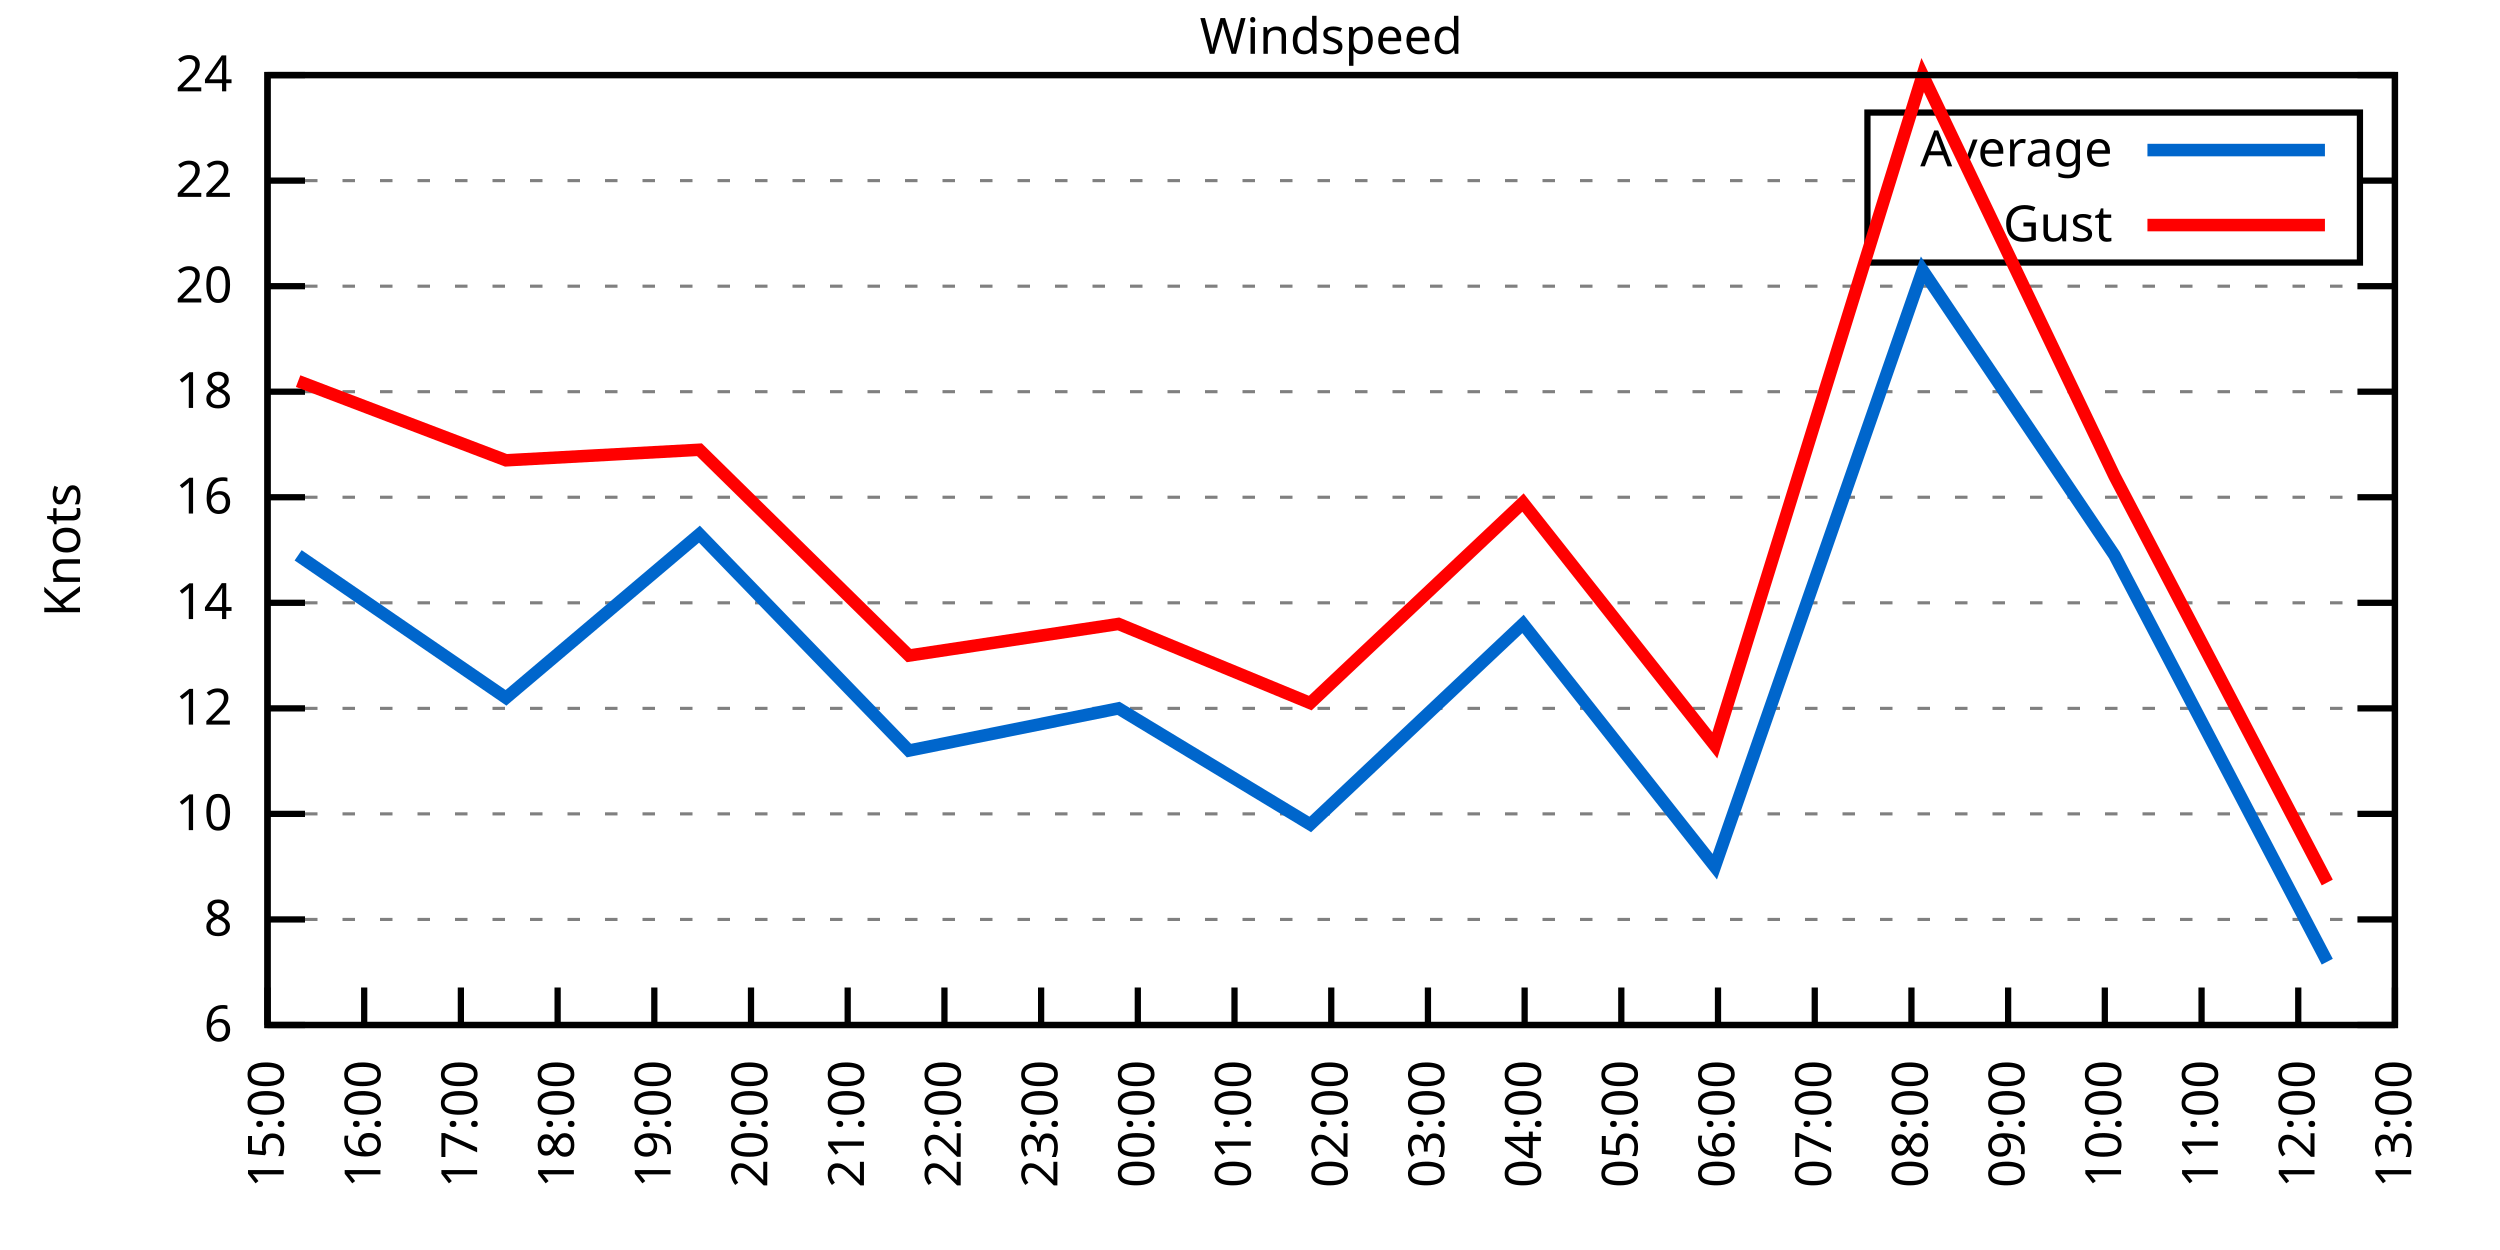
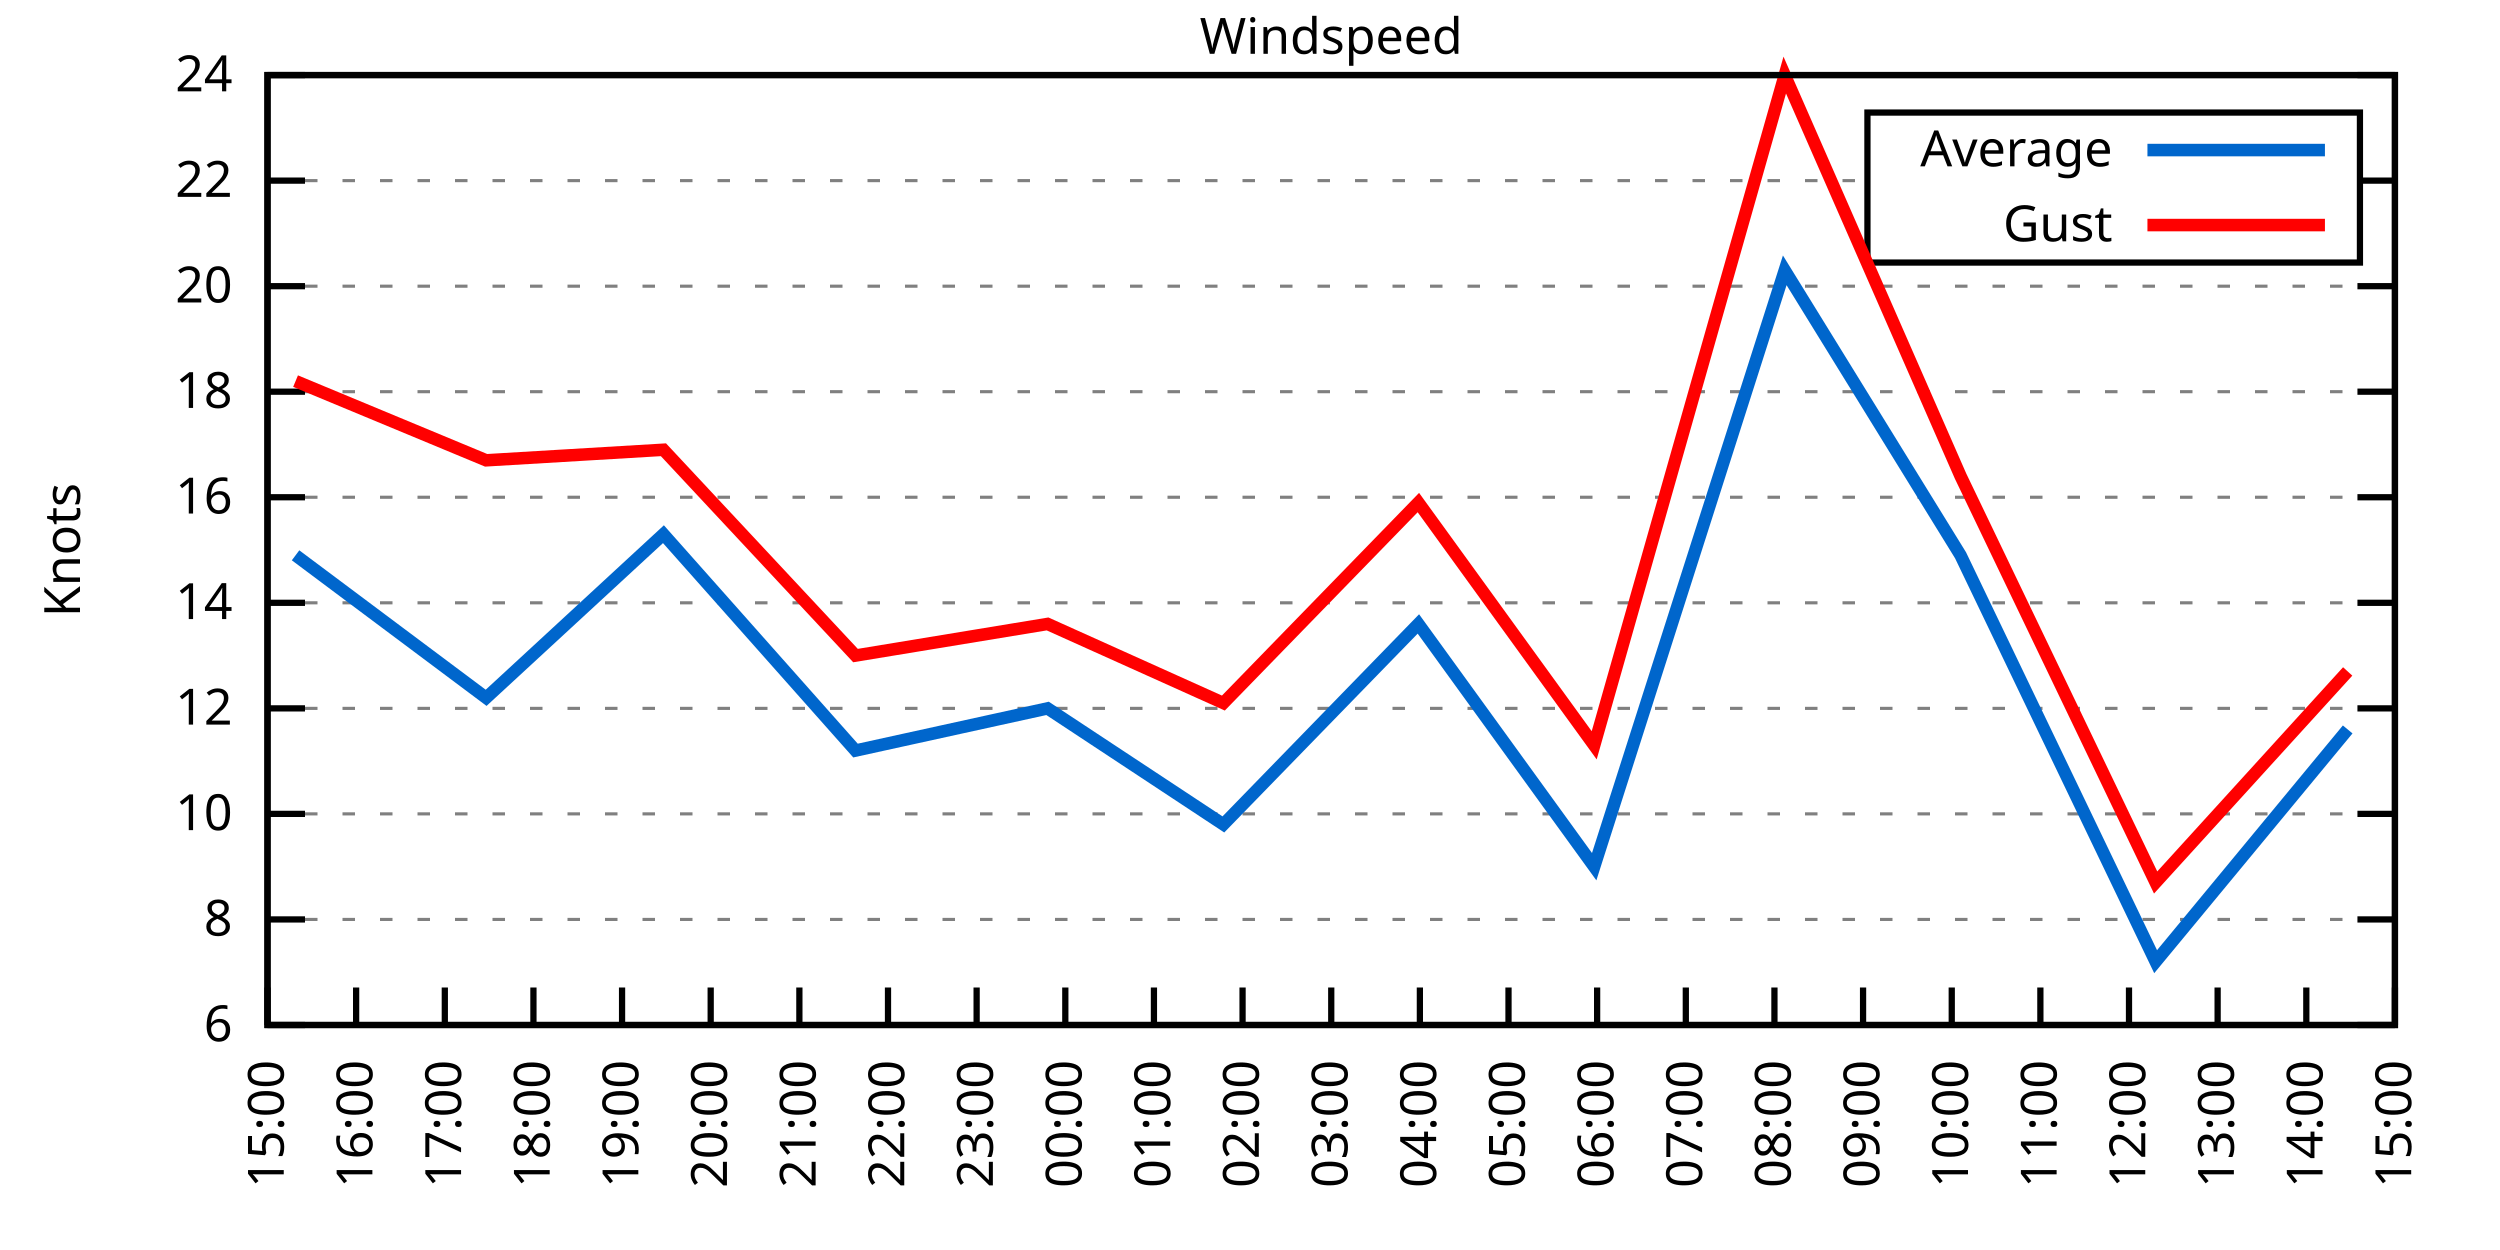
<svg xmlns="http://www.w3.org/2000/svg" xmlns:xlink="http://www.w3.org/1999/xlink" width="400" height="200" viewBox="0 0 400 200">
  <g id="gnuplot_canvas">
    <rect x="0" y="0" width="400" height="200" fill="none" />
    <defs>
      <circle id="gpDot" r="0.5" stroke-width="0.5" stroke="currentColor" />
      <path id="gpPt0" stroke-width="0.333" stroke="currentColor" d="M-1,0 h2 M0,-1 v2" />
      <path id="gpPt1" stroke-width="0.333" stroke="currentColor" d="M-1,-1 L1,1 M1,-1 L-1,1" />
      <path id="gpPt2" stroke-width="0.333" stroke="currentColor" d="M-1,0 L1,0 M0,-1 L0,1 M-1,-1 L1,1 M-1,1 L1,-1" />
      <rect id="gpPt3" stroke-width="0.333" stroke="currentColor" x="-1" y="-1" width="2" height="2" />
      <rect id="gpPt4" stroke-width="0.333" stroke="currentColor" fill="currentColor" x="-1" y="-1" width="2" height="2" />
      <circle id="gpPt5" stroke-width="0.333" stroke="currentColor" cx="0" cy="0" r="1" />
      <use xlink:href="#gpPt5" id="gpPt6" fill="currentColor" stroke="none" />
      <path id="gpPt7" stroke-width="0.333" stroke="currentColor" d="M0,-1.33 L-1.33,0.67 L1.33,0.67 z" />
      <use xlink:href="#gpPt7" id="gpPt8" fill="currentColor" stroke="none" />
      <use xlink:href="#gpPt7" id="gpPt9" stroke="currentColor" transform="rotate(180)" />
      <use xlink:href="#gpPt9" id="gpPt10" fill="currentColor" stroke="none" />
      <use xlink:href="#gpPt3" id="gpPt11" stroke="currentColor" transform="rotate(45)" />
      <use xlink:href="#gpPt11" id="gpPt12" fill="currentColor" stroke="none" />
      <path id="gpPt13" stroke-width="0.333" stroke="currentColor" d="M0,1.330 L1.265,0.411 L0.782,-1.067 L-0.782,-1.076 L-1.265,0.411 z" />
      <use xlink:href="#gpPt13" id="gpPt14" fill="currentColor" stroke="none" />
      <filter id="textbox" filterUnits="objectBoundingBox" x="0" y="0" height="1" width="1">
        <feFlood flood-color="white" flood-opacity="1" result="bgnd" />
        <feComposite in="SourceGraphic" in2="bgnd" operator="atop" />
      </filter>
      <filter id="greybox" filterUnits="objectBoundingBox" x="0" y="0" height="1" width="1">
        <feFlood flood-color="lightgrey" flood-opacity="1" result="grey" />
        <feComposite in="SourceGraphic" in2="grey" operator="atop" />
      </filter>
    </defs>
    <g fill="none" color="white" stroke="currentColor" stroke-width="1.00" stroke-linecap="butt" stroke-linejoin="miter">
</g>
    <g fill="none" color="black" stroke="currentColor" stroke-width="1.00" stroke-linecap="butt" stroke-linejoin="miter">
      <g stroke="none" shape-rendering="crispEdges">
        <polygon fill="rgb(255, 255, 255)" points="42.80,164.00 383.18,164.00 383.18,12.02 42.80,12.02 " />
      </g>
    </g>
    <g fill="none" color="black" stroke="currentColor" stroke-width="1.00" stroke-linecap="butt" stroke-linejoin="miter">
</g>
    <g fill="none" color="black" stroke="black" stroke-width="0.50" stroke-linecap="butt" stroke-linejoin="miter">
</g>
    <g fill="none" color="gray" stroke="currentColor" stroke-width="0.50" stroke-linecap="butt" stroke-linejoin="miter">
      <path stroke="gray" stroke-dasharray="2,4" class="gridline" d="M42.80,164.00 L383.19,164.00  " />
    </g>
    <g fill="none" color="gray" stroke="gray" stroke-width="1.00" stroke-linecap="butt" stroke-linejoin="miter">
</g>
    <g fill="none" color="black" stroke="currentColor" stroke-width="1.00" stroke-linecap="butt" stroke-linejoin="miter">
      <path stroke="black" d="M42.80,164.00 L48.80,164.00 M383.19,164.00 L377.19,164.00  " />
      <g transform="translate(37.20,166.60)" stroke="none" fill="black" font-family="Sans" font-size="8.00" text-anchor="end">
        <text>
          <tspan font-family="Sans"> 6</tspan>
        </text>
      </g>
    </g>
    <g fill="none" color="black" stroke="currentColor" stroke-width="1.00" stroke-linecap="butt" stroke-linejoin="miter">
</g>
    <g fill="none" color="black" stroke="black" stroke-width="0.50" stroke-linecap="butt" stroke-linejoin="miter">
</g>
    <g fill="none" color="gray" stroke="currentColor" stroke-width="0.50" stroke-linecap="butt" stroke-linejoin="miter">
      <path stroke="gray" stroke-dasharray="2,4" class="gridline" d="M42.80,147.11 L383.19,147.11  " />
    </g>
    <g fill="none" color="gray" stroke="gray" stroke-width="1.00" stroke-linecap="butt" stroke-linejoin="miter">
</g>
    <g fill="none" color="black" stroke="currentColor" stroke-width="1.00" stroke-linecap="butt" stroke-linejoin="miter">
      <path stroke="black" d="M42.80,147.11 L48.80,147.11 M383.19,147.11 L377.19,147.11  " />
      <g transform="translate(37.20,149.71)" stroke="none" fill="black" font-family="Sans" font-size="8.00" text-anchor="end">
        <text>
          <tspan font-family="Sans"> 8</tspan>
        </text>
      </g>
    </g>
    <g fill="none" color="black" stroke="currentColor" stroke-width="1.00" stroke-linecap="butt" stroke-linejoin="miter">
</g>
    <g fill="none" color="black" stroke="black" stroke-width="0.50" stroke-linecap="butt" stroke-linejoin="miter">
</g>
    <g fill="none" color="gray" stroke="currentColor" stroke-width="0.50" stroke-linecap="butt" stroke-linejoin="miter">
      <path stroke="gray" stroke-dasharray="2,4" class="gridline" d="M42.80,130.22 L383.19,130.22  " />
    </g>
    <g fill="none" color="gray" stroke="gray" stroke-width="1.00" stroke-linecap="butt" stroke-linejoin="miter">
</g>
    <g fill="none" color="black" stroke="currentColor" stroke-width="1.00" stroke-linecap="butt" stroke-linejoin="miter">
      <path stroke="black" d="M42.80,130.22 L48.80,130.22 M383.19,130.22 L377.19,130.22  " />
      <g transform="translate(37.20,132.82)" stroke="none" fill="black" font-family="Sans" font-size="8.00" text-anchor="end">
        <text>
          <tspan font-family="Sans"> 10</tspan>
        </text>
      </g>
    </g>
    <g fill="none" color="black" stroke="currentColor" stroke-width="1.00" stroke-linecap="butt" stroke-linejoin="miter">
</g>
    <g fill="none" color="black" stroke="black" stroke-width="0.50" stroke-linecap="butt" stroke-linejoin="miter">
</g>
    <g fill="none" color="gray" stroke="currentColor" stroke-width="0.50" stroke-linecap="butt" stroke-linejoin="miter">
      <path stroke="gray" stroke-dasharray="2,4" class="gridline" d="M42.80,113.34 L383.19,113.34  " />
    </g>
    <g fill="none" color="gray" stroke="gray" stroke-width="1.00" stroke-linecap="butt" stroke-linejoin="miter">
</g>
    <g fill="none" color="black" stroke="currentColor" stroke-width="1.00" stroke-linecap="butt" stroke-linejoin="miter">
      <path stroke="black" d="M42.80,113.34 L48.80,113.34 M383.19,113.34 L377.19,113.34  " />
      <g transform="translate(37.20,115.94)" stroke="none" fill="black" font-family="Sans" font-size="8.00" text-anchor="end">
        <text>
          <tspan font-family="Sans"> 12</tspan>
        </text>
      </g>
    </g>
    <g fill="none" color="black" stroke="currentColor" stroke-width="1.00" stroke-linecap="butt" stroke-linejoin="miter">
</g>
    <g fill="none" color="black" stroke="black" stroke-width="0.50" stroke-linecap="butt" stroke-linejoin="miter">
</g>
    <g fill="none" color="gray" stroke="currentColor" stroke-width="0.50" stroke-linecap="butt" stroke-linejoin="miter">
      <path stroke="gray" stroke-dasharray="2,4" class="gridline" d="M42.80,96.45 L383.19,96.45  " />
    </g>
    <g fill="none" color="gray" stroke="gray" stroke-width="1.00" stroke-linecap="butt" stroke-linejoin="miter">
</g>
    <g fill="none" color="black" stroke="currentColor" stroke-width="1.00" stroke-linecap="butt" stroke-linejoin="miter">
      <path stroke="black" d="M42.80,96.45 L48.80,96.45 M383.19,96.45 L377.19,96.45  " />
      <g transform="translate(37.20,99.05)" stroke="none" fill="black" font-family="Sans" font-size="8.00" text-anchor="end">
        <text>
          <tspan font-family="Sans"> 14</tspan>
        </text>
      </g>
    </g>
    <g fill="none" color="black" stroke="currentColor" stroke-width="1.00" stroke-linecap="butt" stroke-linejoin="miter">
</g>
    <g fill="none" color="black" stroke="black" stroke-width="0.50" stroke-linecap="butt" stroke-linejoin="miter">
</g>
    <g fill="none" color="gray" stroke="currentColor" stroke-width="0.50" stroke-linecap="butt" stroke-linejoin="miter">
      <path stroke="gray" stroke-dasharray="2,4" class="gridline" d="M42.80,79.56 L383.19,79.56  " />
    </g>
    <g fill="none" color="gray" stroke="gray" stroke-width="1.00" stroke-linecap="butt" stroke-linejoin="miter">
</g>
    <g fill="none" color="black" stroke="currentColor" stroke-width="1.00" stroke-linecap="butt" stroke-linejoin="miter">
      <path stroke="black" d="M42.80,79.56 L48.80,79.56 M383.19,79.56 L377.19,79.56  " />
      <g transform="translate(37.20,82.16)" stroke="none" fill="black" font-family="Sans" font-size="8.00" text-anchor="end">
        <text>
          <tspan font-family="Sans"> 16</tspan>
        </text>
      </g>
    </g>
    <g fill="none" color="black" stroke="currentColor" stroke-width="1.00" stroke-linecap="butt" stroke-linejoin="miter">
</g>
    <g fill="none" color="black" stroke="black" stroke-width="0.50" stroke-linecap="butt" stroke-linejoin="miter">
</g>
    <g fill="none" color="gray" stroke="currentColor" stroke-width="0.50" stroke-linecap="butt" stroke-linejoin="miter">
      <path stroke="gray" stroke-dasharray="2,4" class="gridline" d="M42.80,62.67 L383.19,62.67  " />
    </g>
    <g fill="none" color="gray" stroke="gray" stroke-width="1.00" stroke-linecap="butt" stroke-linejoin="miter">
</g>
    <g fill="none" color="black" stroke="currentColor" stroke-width="1.00" stroke-linecap="butt" stroke-linejoin="miter">
      <path stroke="black" d="M42.80,62.67 L48.80,62.67 M383.19,62.67 L377.19,62.67  " />
      <g transform="translate(37.20,65.27)" stroke="none" fill="black" font-family="Sans" font-size="8.00" text-anchor="end">
        <text>
          <tspan font-family="Sans"> 18</tspan>
        </text>
      </g>
    </g>
    <g fill="none" color="black" stroke="currentColor" stroke-width="1.00" stroke-linecap="butt" stroke-linejoin="miter">
</g>
    <g fill="none" color="black" stroke="black" stroke-width="0.50" stroke-linecap="butt" stroke-linejoin="miter">
</g>
    <g fill="none" color="gray" stroke="currentColor" stroke-width="0.50" stroke-linecap="butt" stroke-linejoin="miter">
      <path stroke="gray" stroke-dasharray="2,4" class="gridline" d="M42.80,45.79 L383.19,45.79  " />
    </g>
    <g fill="none" color="gray" stroke="gray" stroke-width="1.00" stroke-linecap="butt" stroke-linejoin="miter">
</g>
    <g fill="none" color="black" stroke="currentColor" stroke-width="1.00" stroke-linecap="butt" stroke-linejoin="miter">
      <path stroke="black" d="M42.80,45.79 L48.80,45.79 M383.19,45.79 L377.19,45.79  " />
      <g transform="translate(37.20,48.39)" stroke="none" fill="black" font-family="Sans" font-size="8.00" text-anchor="end">
        <text>
          <tspan font-family="Sans"> 20</tspan>
        </text>
      </g>
    </g>
    <g fill="none" color="black" stroke="currentColor" stroke-width="1.00" stroke-linecap="butt" stroke-linejoin="miter">
</g>
    <g fill="none" color="black" stroke="black" stroke-width="0.50" stroke-linecap="butt" stroke-linejoin="miter">
</g>
    <g fill="none" color="gray" stroke="currentColor" stroke-width="0.50" stroke-linecap="butt" stroke-linejoin="miter">
      <path stroke="gray" stroke-dasharray="2,4" class="gridline" d="M42.80,28.90 L298.79,28.90 M377.59,28.90 L383.19,28.90  " />
    </g>
    <g fill="none" color="gray" stroke="gray" stroke-width="1.00" stroke-linecap="butt" stroke-linejoin="miter">
</g>
    <g fill="none" color="black" stroke="currentColor" stroke-width="1.00" stroke-linecap="butt" stroke-linejoin="miter">
      <path stroke="black" d="M42.80,28.90 L48.80,28.90 M383.19,28.90 L377.19,28.90  " />
      <g transform="translate(37.20,31.50)" stroke="none" fill="black" font-family="Sans" font-size="8.00" text-anchor="end">
        <text>
          <tspan font-family="Sans"> 22</tspan>
        </text>
      </g>
    </g>
    <g fill="none" color="black" stroke="currentColor" stroke-width="1.00" stroke-linecap="butt" stroke-linejoin="miter">
</g>
    <g fill="none" color="black" stroke="black" stroke-width="0.50" stroke-linecap="butt" stroke-linejoin="miter">
</g>
    <g fill="none" color="gray" stroke="currentColor" stroke-width="0.50" stroke-linecap="butt" stroke-linejoin="miter">
      <path stroke="gray" stroke-dasharray="2,4" class="gridline" d="M42.80,12.01 L383.19,12.01  " />
    </g>
    <g fill="none" color="gray" stroke="gray" stroke-width="1.00" stroke-linecap="butt" stroke-linejoin="miter">
</g>
    <g fill="none" color="black" stroke="currentColor" stroke-width="1.00" stroke-linecap="butt" stroke-linejoin="miter">
      <path stroke="black" d="M42.80,12.01 L48.80,12.01 M383.19,12.01 L377.19,12.01  " />
      <g transform="translate(37.20,14.61)" stroke="none" fill="black" font-family="Sans" font-size="8.00" text-anchor="end">
        <text>
          <tspan font-family="Sans"> 24</tspan>
        </text>
      </g>
    </g>
    <g fill="none" color="black" stroke="currentColor" stroke-width="1.00" stroke-linecap="butt" stroke-linejoin="miter">
      <path stroke="black" d="M42.80,164.00 L42.80,158.00  " />
      <g transform="translate(45.40,169.60) rotate(270.00)" stroke="none" fill="black" font-family="Sans" font-size="8.00" text-anchor="end">
        <text>
          <tspan font-family="Sans">15:00</tspan>
        </text>
      </g>
    </g>
    <g fill="none" color="black" stroke="currentColor" stroke-width="1.00" stroke-linecap="butt" stroke-linejoin="miter">
-       <path stroke="black" d="M58.27,164.00 L58.27,158.00  " />
-       <g transform="translate(60.87,169.60) rotate(270.00)" stroke="none" fill="black" font-family="Sans" font-size="8.00" text-anchor="end">
+       <path stroke="black" d="M56.98,164.00 L56.98,158.00  " />
+       <g transform="translate(59.58,169.60) rotate(270.00)" stroke="none" fill="black" font-family="Sans" font-size="8.00" text-anchor="end">
        <text>
          <tspan font-family="Sans">16:00</tspan>
        </text>
      </g>
    </g>
    <g fill="none" color="black" stroke="currentColor" stroke-width="1.00" stroke-linecap="butt" stroke-linejoin="miter">
-       <path stroke="black" d="M73.74,164.00 L73.74,158.00  " />
-       <g transform="translate(76.34,169.60) rotate(270.00)" stroke="none" fill="black" font-family="Sans" font-size="8.00" text-anchor="end">
+       <path stroke="black" d="M71.17,164.00 L71.17,158.00  " />
+       <g transform="translate(73.77,169.60) rotate(270.00)" stroke="none" fill="black" font-family="Sans" font-size="8.00" text-anchor="end">
        <text>
          <tspan font-family="Sans">17:00</tspan>
        </text>
      </g>
    </g>
    <g fill="none" color="black" stroke="currentColor" stroke-width="1.00" stroke-linecap="butt" stroke-linejoin="miter">
-       <path stroke="black" d="M89.22,164.00 L89.22,158.00  " />
-       <g transform="translate(91.82,169.60) rotate(270.00)" stroke="none" fill="black" font-family="Sans" font-size="8.00" text-anchor="end">
+       <path stroke="black" d="M85.35,164.00 L85.35,158.00  " />
+       <g transform="translate(87.95,169.60) rotate(270.00)" stroke="none" fill="black" font-family="Sans" font-size="8.00" text-anchor="end">
        <text>
          <tspan font-family="Sans">18:00</tspan>
        </text>
      </g>
    </g>
    <g fill="none" color="black" stroke="currentColor" stroke-width="1.00" stroke-linecap="butt" stroke-linejoin="miter">
-       <path stroke="black" d="M104.69,164.00 L104.69,158.00  " />
-       <g transform="translate(107.29,169.60) rotate(270.00)" stroke="none" fill="black" font-family="Sans" font-size="8.00" text-anchor="end">
+       <path stroke="black" d="M99.53,164.00 L99.53,158.00  " />
+       <g transform="translate(102.13,169.60) rotate(270.00)" stroke="none" fill="black" font-family="Sans" font-size="8.00" text-anchor="end">
        <text>
          <tspan font-family="Sans">19:00</tspan>
        </text>
      </g>
    </g>
    <g fill="none" color="black" stroke="currentColor" stroke-width="1.00" stroke-linecap="butt" stroke-linejoin="miter">
-       <path stroke="black" d="M120.16,164.00 L120.16,158.00  " />
-       <g transform="translate(122.76,169.60) rotate(270.00)" stroke="none" fill="black" font-family="Sans" font-size="8.00" text-anchor="end">
+       <path stroke="black" d="M113.71,164.00 L113.71,158.00  " />
+       <g transform="translate(116.31,169.60) rotate(270.00)" stroke="none" fill="black" font-family="Sans" font-size="8.00" text-anchor="end">
        <text>
          <tspan font-family="Sans">20:00</tspan>
        </text>
      </g>
    </g>
    <g fill="none" color="black" stroke="currentColor" stroke-width="1.00" stroke-linecap="butt" stroke-linejoin="miter">
-       <path stroke="black" d="M135.63,164.00 L135.63,158.00  " />
-       <g transform="translate(138.23,169.60) rotate(270.00)" stroke="none" fill="black" font-family="Sans" font-size="8.00" text-anchor="end">
+       <path stroke="black" d="M127.90,164.00 L127.90,158.00  " />
+       <g transform="translate(130.50,169.60) rotate(270.00)" stroke="none" fill="black" font-family="Sans" font-size="8.00" text-anchor="end">
        <text>
          <tspan font-family="Sans">21:00</tspan>
        </text>
      </g>
    </g>
    <g fill="none" color="black" stroke="currentColor" stroke-width="1.00" stroke-linecap="butt" stroke-linejoin="miter">
-       <path stroke="black" d="M151.11,164.00 L151.11,158.00  " />
-       <g transform="translate(153.71,169.60) rotate(270.00)" stroke="none" fill="black" font-family="Sans" font-size="8.00" text-anchor="end">
+       <path stroke="black" d="M142.08,164.00 L142.08,158.00  " />
+       <g transform="translate(144.68,169.60) rotate(270.00)" stroke="none" fill="black" font-family="Sans" font-size="8.00" text-anchor="end">
        <text>
          <tspan font-family="Sans">22:00</tspan>
        </text>
      </g>
    </g>
    <g fill="none" color="black" stroke="currentColor" stroke-width="1.00" stroke-linecap="butt" stroke-linejoin="miter">
-       <path stroke="black" d="M166.58,164.00 L166.58,158.00  " />
-       <g transform="translate(169.18,169.60) rotate(270.00)" stroke="none" fill="black" font-family="Sans" font-size="8.00" text-anchor="end">
+       <path stroke="black" d="M156.26,164.00 L156.26,158.00  " />
+       <g transform="translate(158.86,169.60) rotate(270.00)" stroke="none" fill="black" font-family="Sans" font-size="8.00" text-anchor="end">
        <text>
          <tspan font-family="Sans">23:00</tspan>
        </text>
      </g>
    </g>
    <g fill="none" color="black" stroke="currentColor" stroke-width="1.00" stroke-linecap="butt" stroke-linejoin="miter">
-       <path stroke="black" d="M182.05,164.00 L182.05,158.00  " />
-       <g transform="translate(184.65,169.60) rotate(270.00)" stroke="none" fill="black" font-family="Sans" font-size="8.00" text-anchor="end">
+       <path stroke="black" d="M170.45,164.00 L170.45,158.00  " />
+       <g transform="translate(173.05,169.60) rotate(270.00)" stroke="none" fill="black" font-family="Sans" font-size="8.00" text-anchor="end">
        <text>
          <tspan font-family="Sans">00:00</tspan>
        </text>
      </g>
    </g>
    <g fill="none" color="black" stroke="currentColor" stroke-width="1.00" stroke-linecap="butt" stroke-linejoin="miter">
-       <path stroke="black" d="M197.52,164.00 L197.52,158.00  " />
-       <g transform="translate(200.12,169.60) rotate(270.00)" stroke="none" fill="black" font-family="Sans" font-size="8.00" text-anchor="end">
+       <path stroke="black" d="M184.63,164.00 L184.63,158.00  " />
+       <g transform="translate(187.23,169.60) rotate(270.00)" stroke="none" fill="black" font-family="Sans" font-size="8.00" text-anchor="end">
        <text>
          <tspan font-family="Sans">01:00</tspan>
+         </text>
+       </g>
+     </g>
+     <g fill="none" color="black" stroke="currentColor" stroke-width="1.00" stroke-linecap="butt" stroke-linejoin="miter">
+       <path stroke="black" d="M198.81,164.00 L198.81,158.00  " />
+       <g transform="translate(201.41,169.60) rotate(270.00)" stroke="none" fill="black" font-family="Sans" font-size="8.00" text-anchor="end">
+         <text>
+           <tspan font-family="Sans">02:00</tspan>
        </text>
      </g>
    </g>
    <g fill="none" color="black" stroke="currentColor" stroke-width="1.00" stroke-linecap="butt" stroke-linejoin="miter">
      <path stroke="black" d="M213.00,164.00 L213.00,158.00  " />
      <g transform="translate(215.60,169.60) rotate(270.00)" stroke="none" fill="black" font-family="Sans" font-size="8.00" text-anchor="end">
        <text>
-           <tspan font-family="Sans">02:00</tspan>
-         </text>
-       </g>
-     </g>
-     <g fill="none" color="black" stroke="currentColor" stroke-width="1.00" stroke-linecap="butt" stroke-linejoin="miter">
-       <path stroke="black" d="M228.47,164.00 L228.47,158.00  " />
-       <g transform="translate(231.07,169.60) rotate(270.00)" stroke="none" fill="black" font-family="Sans" font-size="8.00" text-anchor="end">
-         <text>
          <tspan font-family="Sans">03:00</tspan>
        </text>
      </g>
    </g>
    <g fill="none" color="black" stroke="currentColor" stroke-width="1.00" stroke-linecap="butt" stroke-linejoin="miter">
-       <path stroke="black" d="M243.94,164.00 L243.94,158.00  " />
-       <g transform="translate(246.54,169.60) rotate(270.00)" stroke="none" fill="black" font-family="Sans" font-size="8.00" text-anchor="end">
+       <path stroke="black" d="M227.18,164.00 L227.18,158.00  " />
+       <g transform="translate(229.78,169.60) rotate(270.00)" stroke="none" fill="black" font-family="Sans" font-size="8.00" text-anchor="end">
        <text>
          <tspan font-family="Sans">04:00</tspan>
        </text>
      </g>
    </g>
    <g fill="none" color="black" stroke="currentColor" stroke-width="1.00" stroke-linecap="butt" stroke-linejoin="miter">
-       <path stroke="black" d="M259.41,164.00 L259.41,158.00  " />
-       <g transform="translate(262.01,169.60) rotate(270.00)" stroke="none" fill="black" font-family="Sans" font-size="8.00" text-anchor="end">
+       <path stroke="black" d="M241.36,164.00 L241.36,158.00  " />
+       <g transform="translate(243.96,169.60) rotate(270.00)" stroke="none" fill="black" font-family="Sans" font-size="8.00" text-anchor="end">
        <text>
          <tspan font-family="Sans">05:00</tspan>
        </text>
      </g>
    </g>
    <g fill="none" color="black" stroke="currentColor" stroke-width="1.00" stroke-linecap="butt" stroke-linejoin="miter">
-       <path stroke="black" d="M274.88,164.00 L274.88,158.00  " />
-       <g transform="translate(277.48,169.60) rotate(270.00)" stroke="none" fill="black" font-family="Sans" font-size="8.00" text-anchor="end">
+       <path stroke="black" d="M255.54,164.00 L255.54,158.00  " />
+       <g transform="translate(258.14,169.60) rotate(270.00)" stroke="none" fill="black" font-family="Sans" font-size="8.00" text-anchor="end">
        <text>
          <tspan font-family="Sans">06:00</tspan>
        </text>
      </g>
    </g>
    <g fill="none" color="black" stroke="currentColor" stroke-width="1.00" stroke-linecap="butt" stroke-linejoin="miter">
-       <path stroke="black" d="M290.36,164.00 L290.36,158.00  " />
-       <g transform="translate(292.96,169.60) rotate(270.00)" stroke="none" fill="black" font-family="Sans" font-size="8.00" text-anchor="end">
+       <path stroke="black" d="M269.73,164.00 L269.73,158.00  " />
+       <g transform="translate(272.33,169.60) rotate(270.00)" stroke="none" fill="black" font-family="Sans" font-size="8.00" text-anchor="end">
        <text>
          <tspan font-family="Sans">07:00</tspan>
        </text>
      </g>
    </g>
    <g fill="none" color="black" stroke="currentColor" stroke-width="1.00" stroke-linecap="butt" stroke-linejoin="miter">
-       <path stroke="black" d="M305.83,164.00 L305.83,158.00  " />
-       <g transform="translate(308.43,169.60) rotate(270.00)" stroke="none" fill="black" font-family="Sans" font-size="8.00" text-anchor="end">
+       <path stroke="black" d="M283.91,164.00 L283.91,158.00  " />
+       <g transform="translate(286.51,169.60) rotate(270.00)" stroke="none" fill="black" font-family="Sans" font-size="8.00" text-anchor="end">
        <text>
          <tspan font-family="Sans">08:00</tspan>
        </text>
      </g>
    </g>
    <g fill="none" color="black" stroke="currentColor" stroke-width="1.00" stroke-linecap="butt" stroke-linejoin="miter">
-       <path stroke="black" d="M321.30,164.00 L321.30,158.00  " />
-       <g transform="translate(323.90,169.60) rotate(270.00)" stroke="none" fill="black" font-family="Sans" font-size="8.00" text-anchor="end">
+       <path stroke="black" d="M298.09,164.00 L298.09,158.00  " />
+       <g transform="translate(300.69,169.60) rotate(270.00)" stroke="none" fill="black" font-family="Sans" font-size="8.00" text-anchor="end">
        <text>
          <tspan font-family="Sans">09:00</tspan>
        </text>
      </g>
    </g>
    <g fill="none" color="black" stroke="currentColor" stroke-width="1.00" stroke-linecap="butt" stroke-linejoin="miter">
-       <path stroke="black" d="M336.77,164.00 L336.77,158.00  " />
-       <g transform="translate(339.37,169.60) rotate(270.00)" stroke="none" fill="black" font-family="Sans" font-size="8.00" text-anchor="end">
+       <path stroke="black" d="M312.28,164.00 L312.28,158.00  " />
+       <g transform="translate(314.88,169.60) rotate(270.00)" stroke="none" fill="black" font-family="Sans" font-size="8.00" text-anchor="end">
        <text>
          <tspan font-family="Sans">10:00</tspan>
        </text>
      </g>
    </g>
    <g fill="none" color="black" stroke="currentColor" stroke-width="1.00" stroke-linecap="butt" stroke-linejoin="miter">
-       <path stroke="black" d="M352.25,164.00 L352.25,158.00  " />
-       <g transform="translate(354.85,169.60) rotate(270.00)" stroke="none" fill="black" font-family="Sans" font-size="8.00" text-anchor="end">
+       <path stroke="black" d="M326.46,164.00 L326.46,158.00  " />
+       <g transform="translate(329.06,169.60) rotate(270.00)" stroke="none" fill="black" font-family="Sans" font-size="8.00" text-anchor="end">
        <text>
          <tspan font-family="Sans">11:00</tspan>
        </text>
      </g>
    </g>
    <g fill="none" color="black" stroke="currentColor" stroke-width="1.00" stroke-linecap="butt" stroke-linejoin="miter">
-       <path stroke="black" d="M367.72,164.00 L367.72,158.00  " />
-       <g transform="translate(370.32,169.60) rotate(270.00)" stroke="none" fill="black" font-family="Sans" font-size="8.00" text-anchor="end">
+       <path stroke="black" d="M340.64,164.00 L340.64,158.00  " />
+       <g transform="translate(343.24,169.60) rotate(270.00)" stroke="none" fill="black" font-family="Sans" font-size="8.00" text-anchor="end">
        <text>
          <tspan font-family="Sans">12:00</tspan>
+         </text>
+       </g>
+     </g>
+     <g fill="none" color="black" stroke="currentColor" stroke-width="1.00" stroke-linecap="butt" stroke-linejoin="miter">
+       <path stroke="black" d="M354.82,164.00 L354.82,158.00  " />
+       <g transform="translate(357.42,169.60) rotate(270.00)" stroke="none" fill="black" font-family="Sans" font-size="8.00" text-anchor="end">
+         <text>
+           <tspan font-family="Sans">13:00</tspan>
+         </text>
+       </g>
+     </g>
+     <g fill="none" color="black" stroke="currentColor" stroke-width="1.00" stroke-linecap="butt" stroke-linejoin="miter">
+       <path stroke="black" d="M369.01,164.00 L369.01,158.00  " />
+       <g transform="translate(371.61,169.60) rotate(270.00)" stroke="none" fill="black" font-family="Sans" font-size="8.00" text-anchor="end">
+         <text>
+           <tspan font-family="Sans">14:00</tspan>
        </text>
      </g>
    </g>
    <g fill="none" color="black" stroke="currentColor" stroke-width="1.00" stroke-linecap="butt" stroke-linejoin="miter">
      <path stroke="black" d="M383.19,164.00 L383.19,158.00  " />
      <g transform="translate(385.79,169.60) rotate(270.00)" stroke="none" fill="black" font-family="Sans" font-size="8.00" text-anchor="end">
        <text>
-           <tspan font-family="Sans">13:00</tspan>
+           <tspan font-family="Sans">15:00</tspan>
        </text>
      </g>
    </g>
    <g fill="none" color="black" stroke="currentColor" stroke-width="1.00" stroke-linecap="butt" stroke-linejoin="miter">
</g>
    <g fill="none" color="black" stroke="currentColor" stroke-width="1.00" stroke-linecap="butt" stroke-linejoin="miter">
      <path stroke="black" d="M42.80,12.01 L42.80,164.00 L383.19,164.00 L383.19,12.01 L42.80,12.01 Z  " />
    </g>
    <g fill="none" color="black" stroke="currentColor" stroke-width="1.00" stroke-linecap="butt" stroke-linejoin="miter">
</g>
    <g fill="none" color="black" stroke="currentColor" stroke-width="1.00" stroke-linecap="butt" stroke-linejoin="miter">
      <path stroke="black" d="M298.79,42.01 L298.79,18.01 L377.59,18.01 L377.59,42.01 L298.79,42.01 Z  " />
    </g>
    <g id="Windspeed_plot_1">
      <g fill="none" color="white" stroke="black" stroke-width="2.00" stroke-linecap="butt" stroke-linejoin="miter">
</g>
      <g fill="none" color="black" stroke="currentColor" stroke-width="2.00" stroke-linecap="butt" stroke-linejoin="miter">
        <g transform="translate(337.99,26.61)" stroke="none" fill="black" font-family="Sans" font-size="8.00" text-anchor="end">
          <text>
            <tspan font-family="Sans">Average</tspan>
          </text>
        </g>
      </g>
      <g fill="none" color="black" stroke="currentColor" stroke-width="2.00" stroke-linecap="butt" stroke-linejoin="miter">
-         <path stroke="rgb(  0, 102, 204)" d="M343.59,24.01 L371.99,24.01 M47.70,88.85 L80.96,111.65 L111.91,85.47 L145.43,120.09 L178.96,113.34 L209.64,131.91   L243.68,99.83 L274.37,138.67 L307.63,43.25 L338.32,88.85 L372.36,153.87  " />
+         <path stroke="rgb(  0, 102, 204)" d="M343.59,24.01 L371.99,24.01 M47.29,88.85 L77.78,111.65 L106.15,85.47 L136.88,120.09 L167.61,113.34 L195.74,131.91   L226.94,99.83 L255.07,138.67 L285.56,43.25 L313.69,88.85 L344.90,153.87 L375.63,116.71  " />
      </g>
    </g>
    <g id="Windspeed_plot_2">
      <g fill="none" color="black" stroke="currentColor" stroke-width="2.00" stroke-linecap="butt" stroke-linejoin="miter">
        <g transform="translate(337.99,38.61)" stroke="none" fill="black" font-family="Sans" font-size="8.00" text-anchor="end">
          <text>
            <tspan font-family="Sans">Gust</tspan>
          </text>
        </g>
      </g>
      <g fill="none" color="black" stroke="currentColor" stroke-width="2.00" stroke-linecap="butt" stroke-linejoin="miter">
-         <path stroke="rgb(255,   0,   0)" d="M343.59,36.01 L371.99,36.01 M47.70,60.98 L80.96,73.65 L111.91,71.96 L145.43,104.89 L178.96,99.83 L209.64,112.49   L243.68,80.41 L274.37,119.25 L307.63,12.01 L338.32,76.18 L372.36,141.20  " />
+         <path stroke="rgb(255,   0,   0)" d="M343.59,36.01 L371.99,36.01 M47.29,60.98 L77.78,73.65 L106.15,71.96 L136.88,104.89 L167.61,99.83 L195.74,112.49   L226.94,80.41 L255.07,119.25 L285.56,12.01 L313.69,76.18 L344.90,141.20 L375.63,107.43  " />
      </g>
    </g>
    <g fill="none" color="black" stroke="currentColor" stroke-width="2.00" stroke-linecap="butt" stroke-linejoin="miter">
</g>
    <g fill="none" color="black" stroke="black" stroke-width="1.00" stroke-linecap="butt" stroke-linejoin="miter">
</g>
    <g fill="none" color="black" stroke="currentColor" stroke-width="1.00" stroke-linecap="butt" stroke-linejoin="miter">
      <path stroke="black" d="M42.80,12.01 L42.80,164.00 L383.19,164.00 L383.19,12.01 L42.80,12.01 Z  " />
      <g transform="translate(12.80,88.01) rotate(270.00)" stroke="none" fill="black" font-family="Sans" font-size="8.00" text-anchor="middle">
        <text>
          <tspan font-family="Sans">Knots</tspan>
        </text>
      </g>
    </g>
    <g fill="none" color="black" stroke="currentColor" stroke-width="1.00" stroke-linecap="butt" stroke-linejoin="miter">
</g>
    <g fill="none" color="black" stroke="currentColor" stroke-width="1.00" stroke-linecap="butt" stroke-linejoin="miter">
      <g transform="translate(212.99,8.61)" stroke="none" fill="black" font-family="Sans" font-size="8.00" text-anchor="middle">
        <text>
          <tspan font-family="Sans">Windspeed</tspan>
        </text>
      </g>
    </g>
    <g fill="none" color="black" stroke="currentColor" stroke-width="1.00" stroke-linecap="butt" stroke-linejoin="miter">
</g>
  </g>
</svg>
